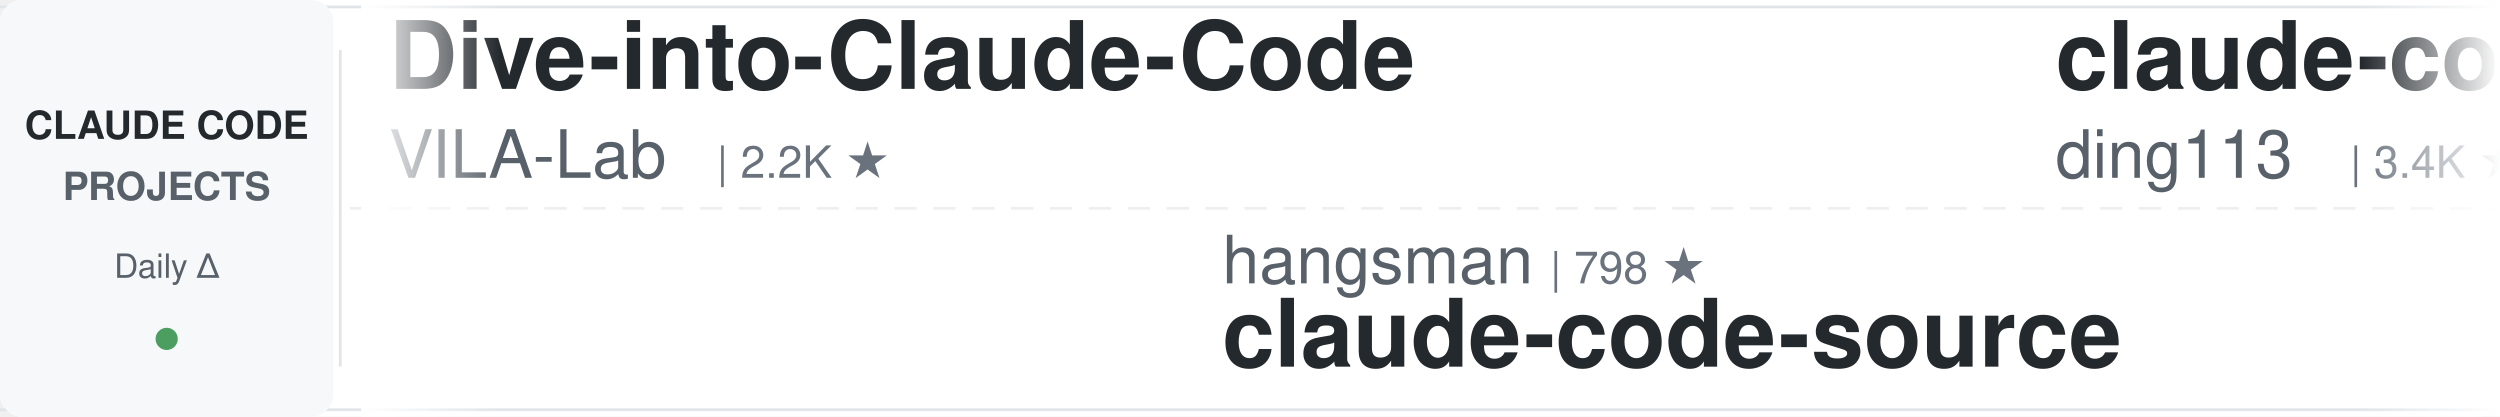
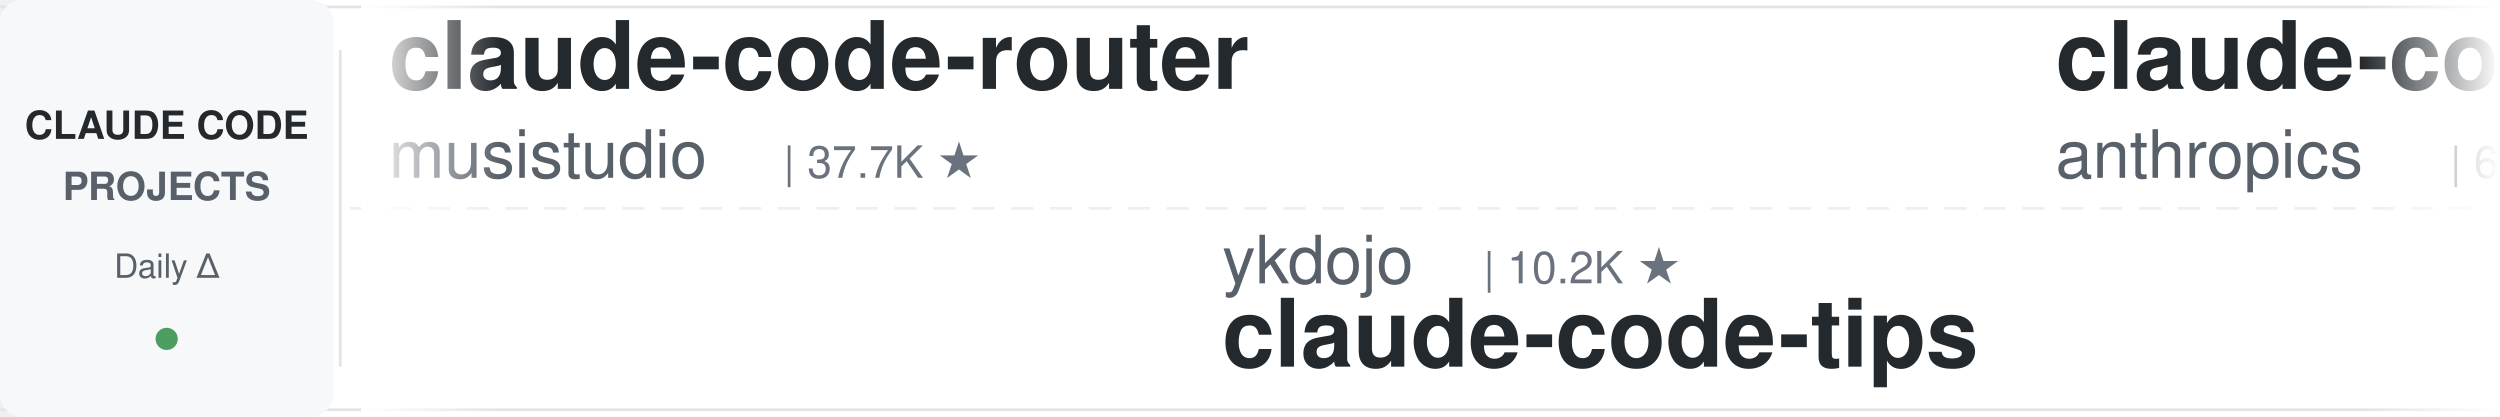
<svg xmlns="http://www.w3.org/2000/svg" width="900" height="150">
  <defs>
    <linearGradient id="leftFade" x1="0%" y1="0%" x2="100%" y2="0%">
      <stop offset="0%" style="stop-color:#ffffff;stop-opacity:1" />
      <stop offset="100%" style="stop-color:#ffffff;stop-opacity:0" />
    </linearGradient>
    <linearGradient id="rightFade" x1="0%" y1="0%" x2="100%" y2="0%">
      <stop offset="0%" style="stop-color:#ffffff;stop-opacity:0" />
      <stop offset="100%" style="stop-color:#ffffff;stop-opacity:1" />
    </linearGradient>
  </defs>
  <rect width="900" height="150" fill="#ffffff" rx="8" />
  <rect x="0" y="2" width="900" height="1" fill="#e1e4e8" />
  <rect x="0" y="147" width="900" height="1" fill="#e1e4e8" />
  <line x1="0" y1="75" x2="900" y2="75" stroke="#e1e4e8" stroke-width="1" stroke-dasharray="8 6" opacity="0.6" />
  <rect x="0" y="0" width="120" height="150" fill="#f6f8fa" rx="8" />
  <text x="60" y="50" font-family="-apple-system, BlinkMacSystemFont, 'Segoe UI', Helvetica, Arial, sans-serif" font-size="14" font-weight="600" fill="#24292e" text-anchor="middle">CLAUDE CODE</text>
  <text x="60" y="72" font-family="-apple-system, BlinkMacSystemFont, 'Segoe UI', Helvetica, Arial, sans-serif" font-size="14" font-weight="600" fill="#586069" text-anchor="middle">PROJECTS</text>
  <text x="60" y="100" font-family="-apple-system, BlinkMacSystemFont, 'Segoe UI', Helvetica, Arial, sans-serif" font-size="12" font-weight="500" fill="#586069" text-anchor="middle">Daily Δ</text>
  <circle cx="60" cy="122" r="4" fill="#22863a" opacity="0.8" />
  <rect x="122" y="18" width="1" height="114" fill="#e1e4e8" />
  <clipPath id="tickerClip">
    <rect x="130" y="0" width="770" height="150" />
  </clipPath>
  <g clip-path="url(#tickerClip)">
    <g id="tickerItems">
      <animateTransform attributeName="transform" attributeType="XML" type="translate" from="0 0" to="-3000 0" dur="54s" repeatCount="indefinite" />
      <g transform="translate(0, 0)">
-         <text x="140" y="32" font-family="-apple-system, BlinkMacSystemFont, 'Segoe UI', Helvetica, Arial, sans-serif" font-size="34" font-weight="600" fill="#24292e">Dive-into-Claude-Code</text>
-         <text x="140" y="64" font-family="-apple-system, BlinkMacSystemFont, 'Segoe UI', Helvetica, Arial, sans-serif" font-size="24" font-weight="400" fill="#586069">VILA-Lab</text>
-         <text x="258" y="64" font-family="-apple-system, BlinkMacSystemFont, 'Segoe UI', Helvetica, Arial, sans-serif" font-size="16" font-weight="500" fill="#6a737d">| 2.2K ★</text>
+         <text x="140" y="32" font-family="-apple-system, BlinkMacSystemFont, 'Segoe UI', Helvetica, Arial, sans-serif" font-size="34" font-weight="600" fill="#24292e">claude-code-router</text>
+         <text x="140" y="64" font-family="-apple-system, BlinkMacSystemFont, 'Segoe UI', Helvetica, Arial, sans-serif" font-size="24" font-weight="400" fill="#586069">musistudio</text>
+         <text x="282" y="64" font-family="-apple-system, BlinkMacSystemFont, 'Segoe UI', Helvetica, Arial, sans-serif" font-size="16" font-weight="500" fill="#6a737d">| 37.7K ★</text>
      </g>
      <g transform="translate(300, 0)">
+         <text x="140" y="102" font-family="-apple-system, BlinkMacSystemFont, 'Segoe UI', Helvetica, Arial, sans-serif" font-size="24" font-weight="400" fill="#586069">ykdojo</text>
+         <text x="234" y="102" font-family="-apple-system, BlinkMacSystemFont, 'Segoe UI', Helvetica, Arial, sans-serif" font-size="16" font-weight="500" fill="#6a737d">| 10.2K ★</text>
+         <text x="140" y="132" font-family="-apple-system, BlinkMacSystemFont, 'Segoe UI', Helvetica, Arial, sans-serif" font-size="34" font-weight="600" fill="#24292e">claude-code-tips</text>
+       </g>
+       <g transform="translate(600, 0)">
+         <text x="140" y="32" font-family="-apple-system, BlinkMacSystemFont, 'Segoe UI', Helvetica, Arial, sans-serif" font-size="34" font-weight="600" fill="#24292e">claude-code-security-rev...</text>
+         <text x="140" y="64" font-family="-apple-system, BlinkMacSystemFont, 'Segoe UI', Helvetica, Arial, sans-serif" font-size="24" font-weight="400" fill="#586069">anthropics</text>
+         <text x="282" y="64" font-family="-apple-system, BlinkMacSystemFont, 'Segoe UI', Helvetica, Arial, sans-serif" font-size="16" font-weight="500" fill="#6a737d">| 6.4K ★</text>
+       </g>
+       <g transform="translate(900, 0)">
+         <text x="140" y="102" font-family="-apple-system, BlinkMacSystemFont, 'Segoe UI', Helvetica, Arial, sans-serif" font-size="24" font-weight="400" fill="#586069">Cranot</text>
+         <text x="234" y="102" font-family="-apple-system, BlinkMacSystemFont, 'Segoe UI', Helvetica, Arial, sans-serif" font-size="16" font-weight="500" fill="#6a737d">| 2.9K ★</text>
+         <text x="140" y="132" font-family="-apple-system, BlinkMacSystemFont, 'Segoe UI', Helvetica, Arial, sans-serif" font-size="34" font-weight="600" fill="#24292e">claude-code-guide</text>
+       </g>
+       <g transform="translate(1200, 0)">
+         <text x="140" y="32" font-family="-apple-system, BlinkMacSystemFont, 'Segoe UI', Helvetica, Arial, sans-serif" font-size="34" font-weight="600" fill="#24292e">awesome-claude-code-plug...</text>
+         <text x="140" y="64" font-family="-apple-system, BlinkMacSystemFont, 'Segoe UI', Helvetica, Arial, sans-serif" font-size="24" font-weight="400" fill="#586069">ccplugins</text>
+         <text x="270" y="64" font-family="-apple-system, BlinkMacSystemFont, 'Segoe UI', Helvetica, Arial, sans-serif" font-size="16" font-weight="500" fill="#6a737d">| 977 ★</text>
+       </g>
+       <g transform="translate(1500, 0)">
        <text x="140" y="102" font-family="-apple-system, BlinkMacSystemFont, 'Segoe UI', Helvetica, Arial, sans-serif" font-size="24" font-weight="400" fill="#586069">hangsman</text>
        <text x="258" y="102" font-family="-apple-system, BlinkMacSystemFont, 'Segoe UI', Helvetica, Arial, sans-serif" font-size="16" font-weight="500" fill="#6a737d">| 798 ★</text>
        <text x="140" y="132" font-family="-apple-system, BlinkMacSystemFont, 'Segoe UI', Helvetica, Arial, sans-serif" font-size="34" font-weight="600" fill="#24292e">claude-code-source</text>
      </g>
-       <g transform="translate(600, 0)">
-         <text x="140" y="32" font-family="-apple-system, BlinkMacSystemFont, 'Segoe UI', Helvetica, Arial, sans-serif" font-size="34" font-weight="600" fill="#24292e">claude-code-hub</text>
-         <text x="140" y="64" font-family="-apple-system, BlinkMacSystemFont, 'Segoe UI', Helvetica, Arial, sans-serif" font-size="24" font-weight="400" fill="#586069">ding113</text>
-         <text x="246" y="64" font-family="-apple-system, BlinkMacSystemFont, 'Segoe UI', Helvetica, Arial, sans-serif" font-size="16" font-weight="500" fill="#6a737d">| 3.4K ★</text>
-       </g>
-       <g transform="translate(900, 0)">
-         <text x="140" y="102" font-family="-apple-system, BlinkMacSystemFont, 'Segoe UI', Helvetica, Arial, sans-serif" font-size="24" font-weight="400" fill="#586069">Windy3f3f3f3f</text>
-         <text x="318" y="102" font-family="-apple-system, BlinkMacSystemFont, 'Segoe UI', Helvetica, Arial, sans-serif" font-size="16" font-weight="500" fill="#6a737d">| 3.8K ★</text>
-         <text x="140" y="132" font-family="-apple-system, BlinkMacSystemFont, 'Segoe UI', Helvetica, Arial, sans-serif" font-size="34" font-weight="600" fill="#24292e">how-claude-code-works</text>
-       </g>
-       <g transform="translate(1200, 0)">
-         <text x="140" y="32" font-family="-apple-system, BlinkMacSystemFont, 'Segoe UI', Helvetica, Arial, sans-serif" font-size="34" font-weight="600" fill="#24292e">free-claude-code</text>
-         <text x="140" y="64" font-family="-apple-system, BlinkMacSystemFont, 'Segoe UI', Helvetica, Arial, sans-serif" font-size="24" font-weight="400" fill="#586069">Alishahryar1</text>
-         <text x="306" y="64" font-family="-apple-system, BlinkMacSystemFont, 'Segoe UI', Helvetica, Arial, sans-serif" font-size="16" font-weight="500" fill="#6a737d">| 61.3K ★</text>
-       </g>
-       <g transform="translate(1500, 0)">
-         <text x="140" y="102" font-family="-apple-system, BlinkMacSystemFont, 'Segoe UI', Helvetica, Arial, sans-serif" font-size="24" font-weight="400" fill="#586069">https-deeplearning-ai</text>
-         <text x="414" y="102" font-family="-apple-system, BlinkMacSystemFont, 'Segoe UI', Helvetica, Arial, sans-serif" font-size="16" font-weight="500" fill="#6a737d">| 556 ★</text>
-         <text x="140" y="132" font-family="-apple-system, BlinkMacSystemFont, 'Segoe UI', Helvetica, Arial, sans-serif" font-size="34" font-weight="600" fill="#24292e">sc-claude-code-files</text>
-       </g>
      <g transform="translate(1800, 0)">
-         <text x="140" y="32" font-family="-apple-system, BlinkMacSystemFont, 'Segoe UI', Helvetica, Arial, sans-serif" font-size="34" font-weight="600" fill="#24292e">ClaudeCodeAgents</text>
-         <text x="140" y="64" font-family="-apple-system, BlinkMacSystemFont, 'Segoe UI', Helvetica, Arial, sans-serif" font-size="24" font-weight="400" fill="#586069">darcyegb</text>
-         <text x="258" y="64" font-family="-apple-system, BlinkMacSystemFont, 'Segoe UI', Helvetica, Arial, sans-serif" font-size="16" font-weight="500" fill="#6a737d">| 777 ★</text>
+         <text x="140" y="32" font-family="-apple-system, BlinkMacSystemFont, 'Segoe UI', Helvetica, Arial, sans-serif" font-size="34" font-weight="600" fill="#24292e">claude-code-rev</text>
+         <text x="140" y="64" font-family="-apple-system, BlinkMacSystemFont, 'Segoe UI', Helvetica, Arial, sans-serif" font-size="24" font-weight="400" fill="#586069">oboard</text>
+         <text x="234" y="64" font-family="-apple-system, BlinkMacSystemFont, 'Segoe UI', Helvetica, Arial, sans-serif" font-size="16" font-weight="500" fill="#6a737d">| 3.3K ★</text>
      </g>
      <g transform="translate(2100, 0)">
        <text x="140" y="102" font-family="-apple-system, BlinkMacSystemFont, 'Segoe UI', Helvetica, Arial, sans-serif" font-size="24" font-weight="400" fill="#586069">luyao618</text>
        <text x="258" y="102" font-family="-apple-system, BlinkMacSystemFont, 'Segoe UI', Helvetica, Arial, sans-serif" font-size="16" font-weight="500" fill="#6a737d">| 1.7K ★</text>
        <text x="140" y="132" font-family="-apple-system, BlinkMacSystemFont, 'Segoe UI', Helvetica, Arial, sans-serif" font-size="34" font-weight="600" fill="#24292e">Claude-Code-Source-Study</text>
      </g>
      <g transform="translate(2400, 0)">
-         <text x="140" y="32" font-family="-apple-system, BlinkMacSystemFont, 'Segoe UI', Helvetica, Arial, sans-serif" font-size="34" font-weight="600" fill="#24292e">claude-code-reverse</text>
-         <text x="140" y="64" font-family="-apple-system, BlinkMacSystemFont, 'Segoe UI', Helvetica, Arial, sans-serif" font-size="24" font-weight="400" fill="#586069">Yuyz0112</text>
-         <text x="258" y="64" font-family="-apple-system, BlinkMacSystemFont, 'Segoe UI', Helvetica, Arial, sans-serif" font-size="16" font-weight="500" fill="#6a737d">| 2.4K ★</text>
+         <text x="140" y="32" font-family="-apple-system, BlinkMacSystemFont, 'Segoe UI', Helvetica, Arial, sans-serif" font-size="34" font-weight="600" fill="#24292e">Claude-Code-Usage-Monito...</text>
+         <text x="140" y="64" font-family="-apple-system, BlinkMacSystemFont, 'Segoe UI', Helvetica, Arial, sans-serif" font-size="24" font-weight="400" fill="#586069">Maciek-roboblog</text>
+         <text x="342" y="64" font-family="-apple-system, BlinkMacSystemFont, 'Segoe UI', Helvetica, Arial, sans-serif" font-size="16" font-weight="500" fill="#6a737d">| 8.7K ★</text>
      </g>
      <g transform="translate(2700, 0)">
-         <text x="140" y="102" font-family="-apple-system, BlinkMacSystemFont, 'Segoe UI', Helvetica, Arial, sans-serif" font-size="24" font-weight="400" fill="#586069">shanraisshan</text>
-         <text x="306" y="102" font-family="-apple-system, BlinkMacSystemFont, 'Segoe UI', Helvetica, Arial, sans-serif" font-size="16" font-weight="500" fill="#6a737d">| 67.7K ★</text>
-         <text x="140" y="132" font-family="-apple-system, BlinkMacSystemFont, 'Segoe UI', Helvetica, Arial, sans-serif" font-size="34" font-weight="600" fill="#24292e">claude-code-best-practic...</text>
+         <text x="140" y="102" font-family="-apple-system, BlinkMacSystemFont, 'Segoe UI', Helvetica, Arial, sans-serif" font-size="24" font-weight="400" fill="#586069">disler</text>
+         <text x="234" y="102" font-family="-apple-system, BlinkMacSystemFont, 'Segoe UI', Helvetica, Arial, sans-serif" font-size="16" font-weight="500" fill="#6a737d">| 1.7K ★</text>
+         <text x="140" y="132" font-family="-apple-system, BlinkMacSystemFont, 'Segoe UI', Helvetica, Arial, sans-serif" font-size="34" font-weight="600" fill="#24292e">pi-vs-claude-code</text>
      </g>
      <g transform="translate(3000, 0)">
-         <text x="140" y="32" font-family="-apple-system, BlinkMacSystemFont, 'Segoe UI', Helvetica, Arial, sans-serif" font-size="34" font-weight="600" fill="#24292e">Dive-into-Claude-Code</text>
-         <text x="140" y="64" font-family="-apple-system, BlinkMacSystemFont, 'Segoe UI', Helvetica, Arial, sans-serif" font-size="24" font-weight="400" fill="#586069">VILA-Lab</text>
-         <text x="258" y="64" font-family="-apple-system, BlinkMacSystemFont, 'Segoe UI', Helvetica, Arial, sans-serif" font-size="16" font-weight="500" fill="#6a737d">| 2.2K ★</text>
+         <text x="140" y="32" font-family="-apple-system, BlinkMacSystemFont, 'Segoe UI', Helvetica, Arial, sans-serif" font-size="34" font-weight="600" fill="#24292e">claude-code-router</text>
+         <text x="140" y="64" font-family="-apple-system, BlinkMacSystemFont, 'Segoe UI', Helvetica, Arial, sans-serif" font-size="24" font-weight="400" fill="#586069">musistudio</text>
+         <text x="282" y="64" font-family="-apple-system, BlinkMacSystemFont, 'Segoe UI', Helvetica, Arial, sans-serif" font-size="16" font-weight="500" fill="#6a737d">| 37.7K ★</text>
      </g>
      <g transform="translate(3300, 0)">
-         <text x="140" y="102" font-family="-apple-system, BlinkMacSystemFont, 'Segoe UI', Helvetica, Arial, sans-serif" font-size="24" font-weight="400" fill="#586069">hangsman</text>
-         <text x="258" y="102" font-family="-apple-system, BlinkMacSystemFont, 'Segoe UI', Helvetica, Arial, sans-serif" font-size="16" font-weight="500" fill="#6a737d">| 798 ★</text>
-         <text x="140" y="132" font-family="-apple-system, BlinkMacSystemFont, 'Segoe UI', Helvetica, Arial, sans-serif" font-size="34" font-weight="600" fill="#24292e">claude-code-source</text>
+         <text x="140" y="102" font-family="-apple-system, BlinkMacSystemFont, 'Segoe UI', Helvetica, Arial, sans-serif" font-size="24" font-weight="400" fill="#586069">ykdojo</text>
+         <text x="234" y="102" font-family="-apple-system, BlinkMacSystemFont, 'Segoe UI', Helvetica, Arial, sans-serif" font-size="16" font-weight="500" fill="#6a737d">| 10.2K ★</text>
+         <text x="140" y="132" font-family="-apple-system, BlinkMacSystemFont, 'Segoe UI', Helvetica, Arial, sans-serif" font-size="34" font-weight="600" fill="#24292e">claude-code-tips</text>
      </g>
      <g transform="translate(3600, 0)">
-         <text x="140" y="32" font-family="-apple-system, BlinkMacSystemFont, 'Segoe UI', Helvetica, Arial, sans-serif" font-size="34" font-weight="600" fill="#24292e">claude-code-hub</text>
-         <text x="140" y="64" font-family="-apple-system, BlinkMacSystemFont, 'Segoe UI', Helvetica, Arial, sans-serif" font-size="24" font-weight="400" fill="#586069">ding113</text>
-         <text x="246" y="64" font-family="-apple-system, BlinkMacSystemFont, 'Segoe UI', Helvetica, Arial, sans-serif" font-size="16" font-weight="500" fill="#6a737d">| 3.4K ★</text>
+         <text x="140" y="32" font-family="-apple-system, BlinkMacSystemFont, 'Segoe UI', Helvetica, Arial, sans-serif" font-size="34" font-weight="600" fill="#24292e">claude-code-security-rev...</text>
+         <text x="140" y="64" font-family="-apple-system, BlinkMacSystemFont, 'Segoe UI', Helvetica, Arial, sans-serif" font-size="24" font-weight="400" fill="#586069">anthropics</text>
+         <text x="282" y="64" font-family="-apple-system, BlinkMacSystemFont, 'Segoe UI', Helvetica, Arial, sans-serif" font-size="16" font-weight="500" fill="#6a737d">| 6.4K ★</text>
      </g>
      <g transform="translate(3900, 0)">
-         <text x="140" y="102" font-family="-apple-system, BlinkMacSystemFont, 'Segoe UI', Helvetica, Arial, sans-serif" font-size="24" font-weight="400" fill="#586069">Windy3f3f3f3f</text>
-         <text x="318" y="102" font-family="-apple-system, BlinkMacSystemFont, 'Segoe UI', Helvetica, Arial, sans-serif" font-size="16" font-weight="500" fill="#6a737d">| 3.8K ★</text>
-         <text x="140" y="132" font-family="-apple-system, BlinkMacSystemFont, 'Segoe UI', Helvetica, Arial, sans-serif" font-size="34" font-weight="600" fill="#24292e">how-claude-code-works</text>
+         <text x="140" y="102" font-family="-apple-system, BlinkMacSystemFont, 'Segoe UI', Helvetica, Arial, sans-serif" font-size="24" font-weight="400" fill="#586069">Cranot</text>
+         <text x="234" y="102" font-family="-apple-system, BlinkMacSystemFont, 'Segoe UI', Helvetica, Arial, sans-serif" font-size="16" font-weight="500" fill="#6a737d">| 2.9K ★</text>
+         <text x="140" y="132" font-family="-apple-system, BlinkMacSystemFont, 'Segoe UI', Helvetica, Arial, sans-serif" font-size="34" font-weight="600" fill="#24292e">claude-code-guide</text>
      </g>
    </g>
  </g>
  <rect x="130" y="0" width="50" height="150" fill="url(#leftFade)" />
  <rect x="850" y="0" width="50" height="150" fill="url(#rightFade)" />
</svg>
